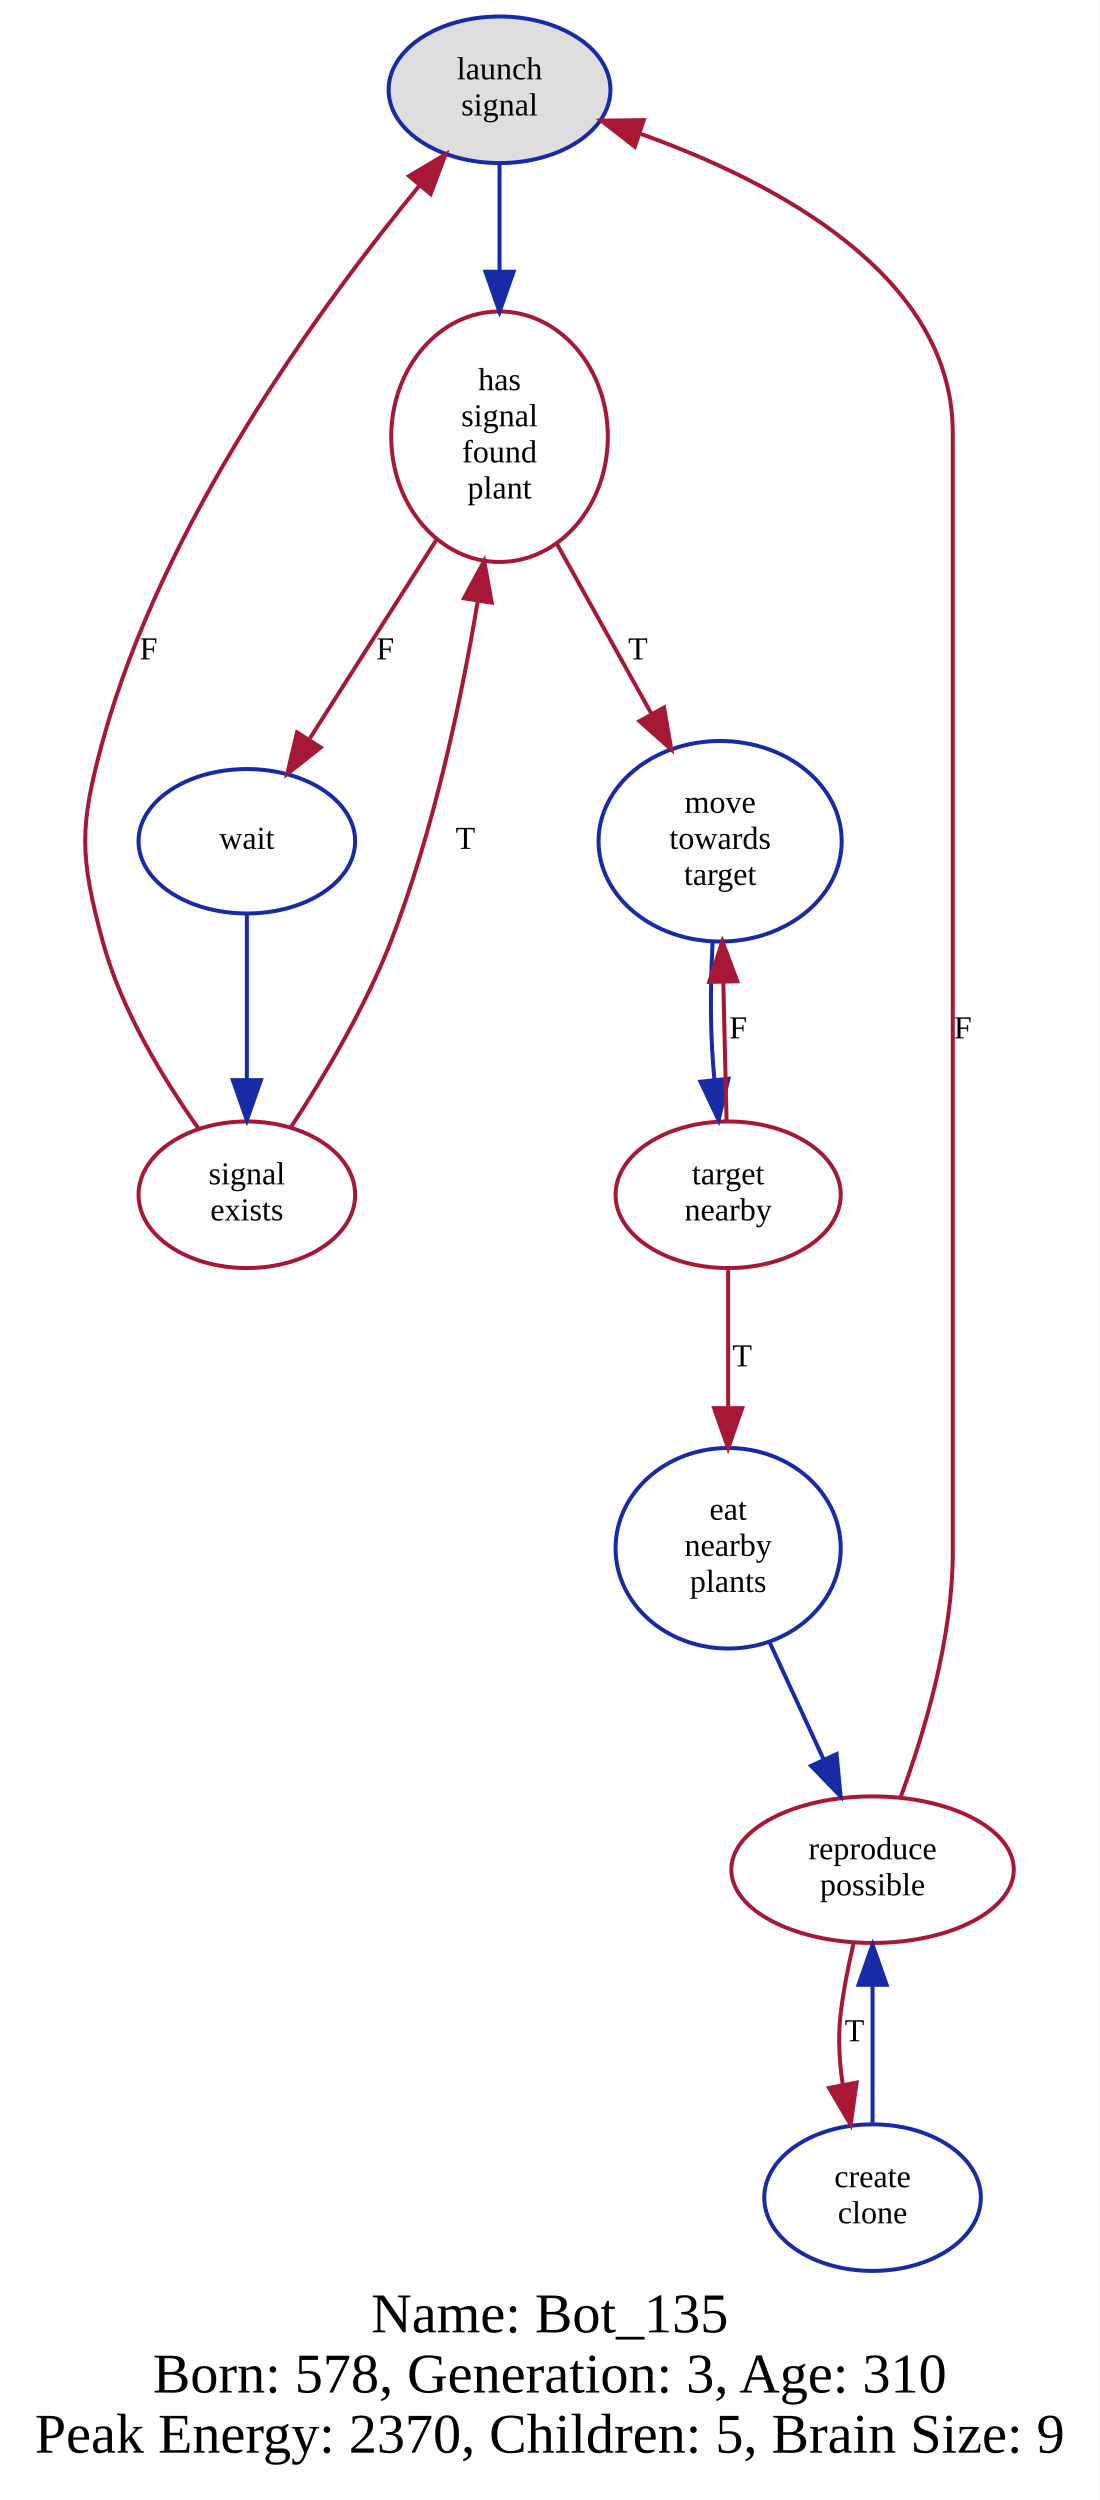
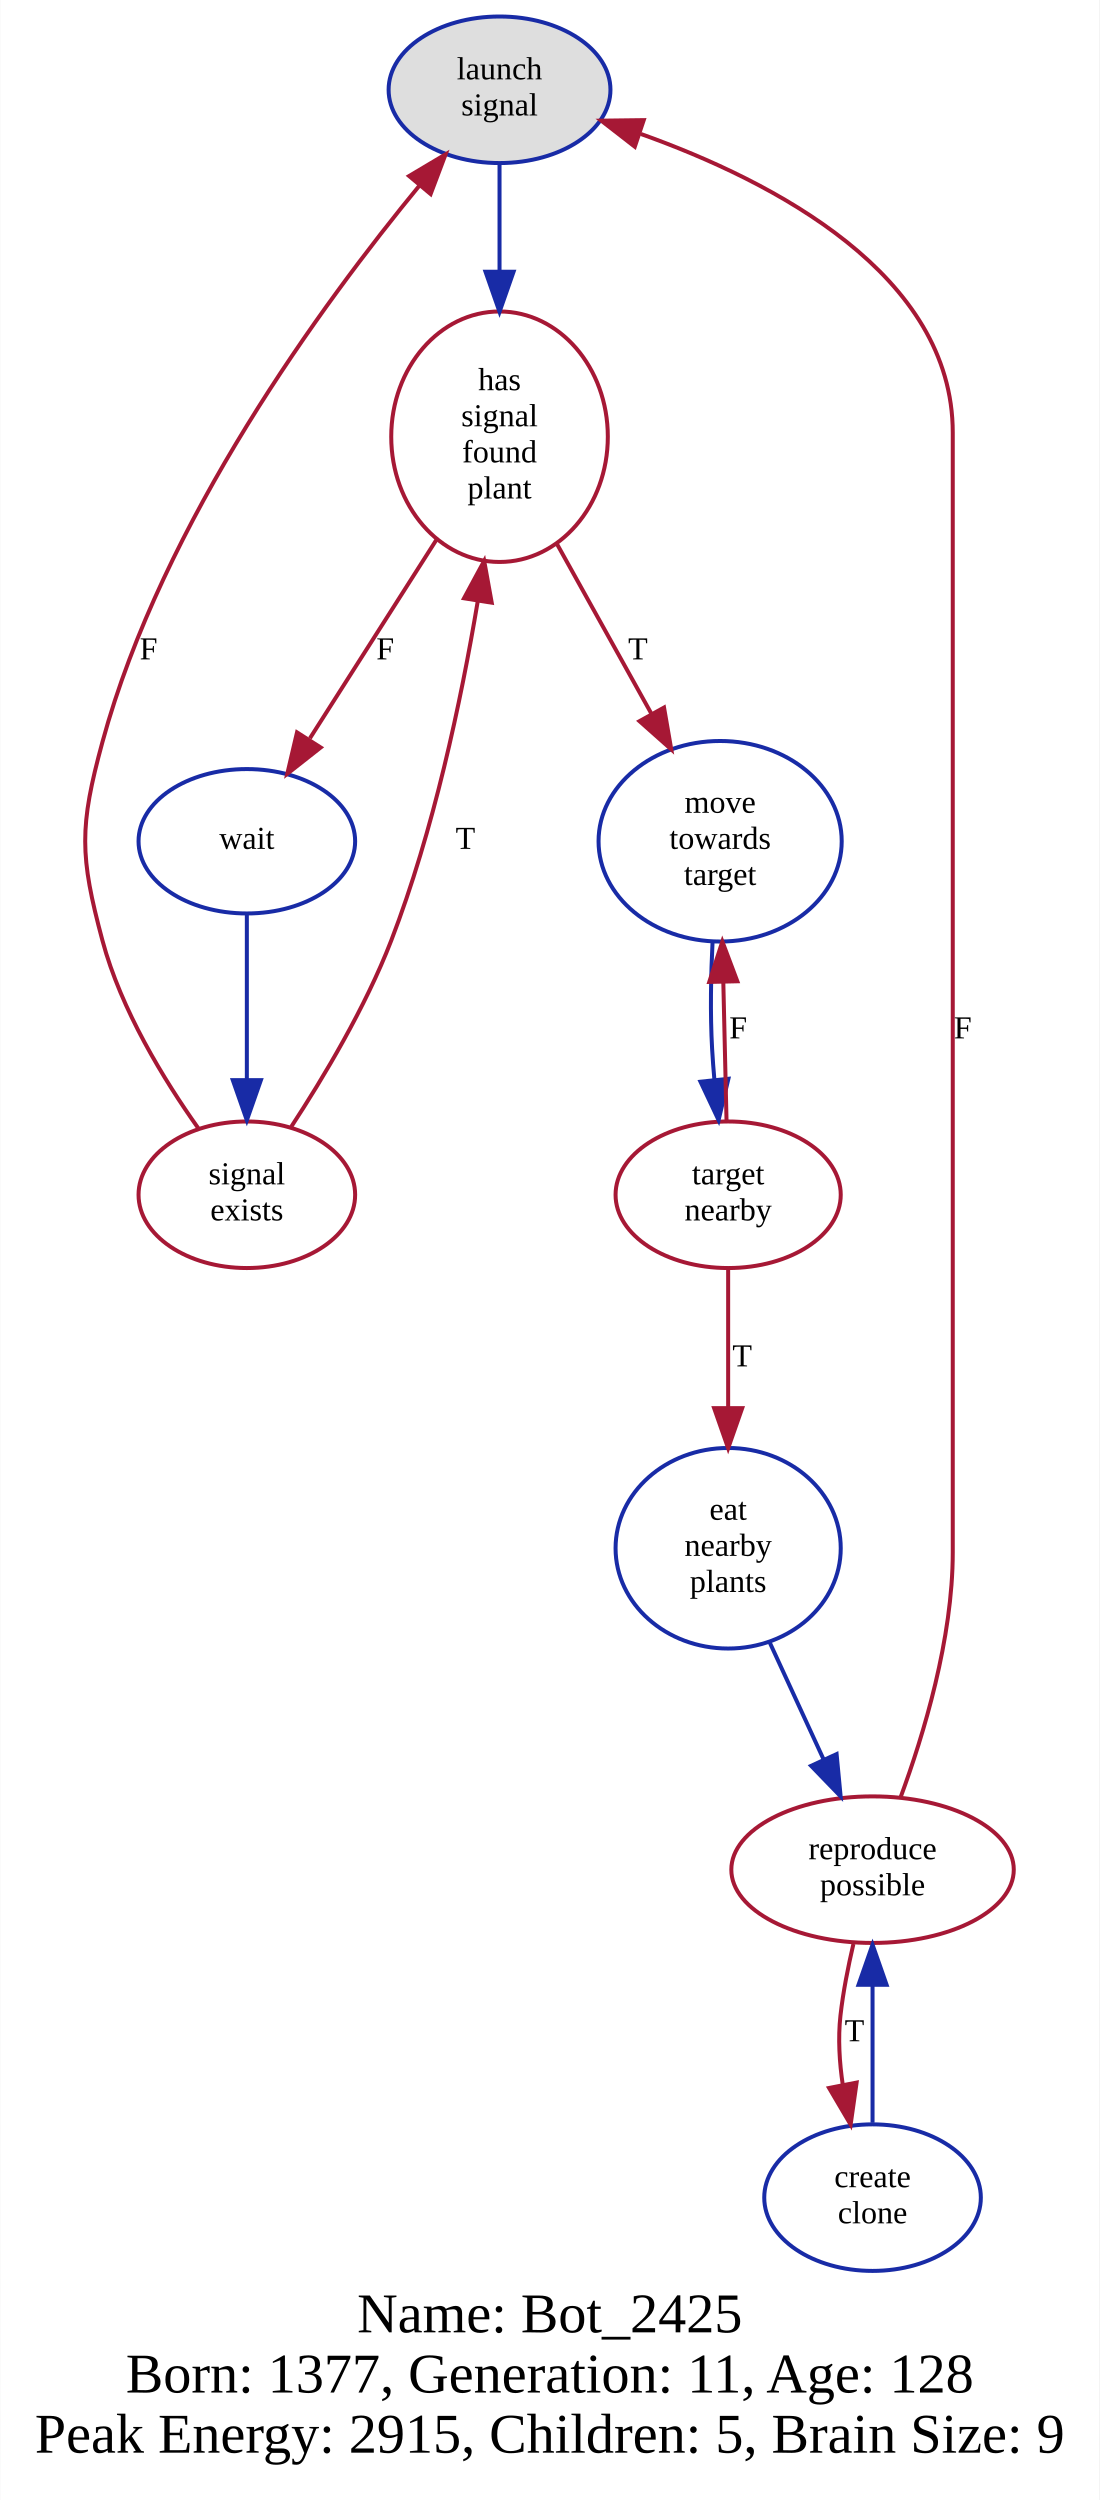
<svg xmlns="http://www.w3.org/2000/svg" width="274pt" height="623pt" viewBox="0.00 0.00 274.00 623.30">
  <g id="graph0" class="graph" transform="scale(1 1) rotate(0) translate(4 619.299)">
    <polygon fill="white" stroke="none" points="-4,4 -4,-619.299 270,-619.299 270,4 -4,4" />
-     <text text-anchor="middle" x="133" y="-37.8" font-family="Times New Roman,serif" font-size="14.00">Name: Bot_135</text>
-     <text text-anchor="middle" x="133" y="-22.8" font-family="Times New Roman,serif" font-size="14.00">Born: 578, Generation: 3, Age: 310</text>
-     <text text-anchor="middle" x="133" y="-7.8" font-family="Times New Roman,serif" font-size="14.00">Peak Energy: 2370, Children: 5, Brain Size: 9</text>
+     <text text-anchor="middle" x="133" y="-37.8" font-family="Times New Roman,serif" font-size="14.00">Name: Bot_2425</text>
+     <text text-anchor="middle" x="133" y="-22.8" font-family="Times New Roman,serif" font-size="14.00">Born: 1377, Generation: 11, Age: 128</text>
+     <text text-anchor="middle" x="133" y="-7.8" font-family="Times New Roman,serif" font-size="14.00">Peak Energy: 2915, Children: 5, Brain Size: 9</text>
    <g id="node1" class="node">
      <ellipse fill="#dedede" stroke="#182ba6" cx="120.477" cy="-596.914" rx="27.654" ry="18.27" />
      <text text-anchor="middle" x="120.477" y="-599.514" font-family="Times New Roman,serif" font-size="8.00">launch</text>
      <text text-anchor="middle" x="120.477" y="-590.514" font-family="Times New Roman,serif" font-size="8.00">signal</text>
    </g>
    <g id="node4" class="node">
      <ellipse fill="none" stroke="#a61835" cx="120.477" cy="-510.416" rx="27" ry="31.226" />
      <text text-anchor="middle" x="120.477" y="-522.016" font-family="Times New Roman,serif" font-size="8.00">has</text>
      <text text-anchor="middle" x="120.477" y="-513.016" font-family="Times New Roman,serif" font-size="8.00">signal</text>
      <text text-anchor="middle" x="120.477" y="-504.016" font-family="Times New Roman,serif" font-size="8.00">found</text>
      <text text-anchor="middle" x="120.477" y="-495.016" font-family="Times New Roman,serif" font-size="8.00">plant</text>
    </g>
    <g id="edge1" class="edge">
      <path fill="none" stroke="#182ba6" d="M120.477,-578.406C120.477,-570.596 120.477,-561.045 120.477,-551.628" />
      <polygon fill="#182ba6" stroke="#182ba6" points="123.978,-551.553 120.477,-541.553 116.978,-551.553 123.978,-551.553" />
    </g>
    <g id="node2" class="node">
      <ellipse fill="none" stroke="#a61835" cx="213.477" cy="-153.154" rx="35.211" ry="18.27" />
      <text text-anchor="middle" x="213.477" y="-155.754" font-family="Times New Roman,serif" font-size="8.00">reproduce</text>
      <text text-anchor="middle" x="213.477" y="-146.754" font-family="Times New Roman,serif" font-size="8.00">possible</text>
    </g>
    <g id="edge3" class="edge">
      <path fill="none" stroke="#a61835" d="M220.472,-171.212C226.24,-186.83 233.477,-210.724 233.477,-232.288 233.477,-511.416 233.477,-511.416 233.477,-511.416 233.477,-550.821 188.861,-574.068 155.699,-585.904" />
      <polygon fill="#a61835" stroke="#a61835" points="154.202,-582.714 145.837,-589.216 156.431,-589.35 154.202,-582.714" />
      <text text-anchor="middle" x="235.977" y="-360.406" font-family="Times New Roman,serif" font-size="8.00">F</text>
    </g>
    <g id="node3" class="node">
      <ellipse fill="none" stroke="#182ba6" cx="213.477" cy="-71.385" rx="27" ry="18.27" />
      <text text-anchor="middle" x="213.477" y="-73.985" font-family="Times New Roman,serif" font-size="8.00">create</text>
      <text text-anchor="middle" x="213.477" y="-64.985" font-family="Times New Roman,serif" font-size="8.00">clone</text>
    </g>
    <g id="edge2" class="edge">
      <path fill="none" stroke="#a61835" d="M208.71,-134.647C207.387,-128.987 206.134,-122.653 205.477,-116.77 204.848,-111.128 205.216,-105.122 206.068,-99.41" />
      <polygon fill="#a61835" stroke="#a61835" points="209.504,-100.079 208.012,-89.59 202.637,-98.72 209.504,-100.079" />
      <text text-anchor="middle" x="208.977" y="-110.37" font-family="Times New Roman,serif" font-size="8.00">T</text>
    </g>
    <g id="edge4" class="edge">
      <path fill="none" stroke="#182ba6" d="M213.477,-90.039C213.477,-100.047 213.477,-112.8 213.477,-124.143" />
      <polygon fill="#182ba6" stroke="#182ba6" points="209.978,-124.451 213.477,-134.451 216.978,-124.451 209.978,-124.451" />
    </g>
    <g id="node5" class="node">
      <ellipse fill="none" stroke="#182ba6" cx="57.477" cy="-409.555" rx="27" ry="18" />
      <text text-anchor="middle" x="57.477" y="-407.655" font-family="Times New Roman,serif" font-size="8.00">wait</text>
    </g>
    <g id="edge6" class="edge">
      <path fill="none" stroke="#a61835" d="M104.904,-484.979C95.248,-469.826 82.883,-450.422 73.199,-435.226" />
      <polygon fill="#a61835" stroke="#a61835" points="75.89,-432.936 67.564,-426.384 69.987,-436.698 75.89,-432.936" />
      <text text-anchor="middle" x="91.977" y="-454.904" font-family="Times New Roman,serif" font-size="8.00">F</text>
    </g>
    <g id="node6" class="node">
      <ellipse fill="none" stroke="#182ba6" cx="175.477" cy="-409.555" rx="30.311" ry="25" />
      <text text-anchor="middle" x="175.477" y="-416.655" font-family="Times New Roman,serif" font-size="8.00">move</text>
      <text text-anchor="middle" x="175.477" y="-407.655" font-family="Times New Roman,serif" font-size="8.00">towards</text>
      <text text-anchor="middle" x="175.477" y="-398.655" font-family="Times New Roman,serif" font-size="8.00">target</text>
    </g>
    <g id="edge5" class="edge">
      <path fill="none" stroke="#a61835" d="M134.784,-483.7C141.974,-470.777 150.74,-455.021 158.292,-441.446" />
      <polygon fill="#a61835" stroke="#a61835" points="161.489,-442.898 163.292,-432.458 155.372,-439.495 161.489,-442.898" />
      <text text-anchor="middle" x="154.977" y="-454.904" font-family="Times New Roman,serif" font-size="8.00">T</text>
    </g>
    <g id="node9" class="node">
      <ellipse fill="none" stroke="#a61835" cx="57.477" cy="-321.421" rx="27" ry="18.27" />
      <text text-anchor="middle" x="57.477" y="-324.021" font-family="Times New Roman,serif" font-size="8.00">signal</text>
      <text text-anchor="middle" x="57.477" y="-315.021" font-family="Times New Roman,serif" font-size="8.00">exists</text>
    </g>
    <g id="edge7" class="edge">
      <path fill="none" stroke="#182ba6" d="M57.477,-391.538C57.477,-379.777 57.477,-363.866 57.477,-350.274" />
      <polygon fill="#182ba6" stroke="#182ba6" points="60.977,-349.995 57.477,-339.995 53.977,-349.995 60.977,-349.995" />
    </g>
    <g id="node7" class="node">
      <ellipse fill="none" stroke="#a61835" cx="177.477" cy="-321.421" rx="28.07" ry="18.27" />
      <text text-anchor="middle" x="177.477" y="-324.021" font-family="Times New Roman,serif" font-size="8.00">target</text>
      <text text-anchor="middle" x="177.477" y="-315.021" font-family="Times New Roman,serif" font-size="8.00">nearby</text>
    </g>
    <g id="edge8" class="edge">
      <path fill="none" stroke="#182ba6" d="M173.602,-384.794C173.178,-376.279 172.981,-366.61 173.477,-357.806 173.62,-355.268 173.821,-352.632 174.056,-349.995" />
      <polygon fill="#182ba6" stroke="#182ba6" points="177.54,-350.335 175.092,-340.027 170.577,-349.611 177.54,-350.335" />
    </g>
    <g id="edge10" class="edge">
      <path fill="none" stroke="#a61835" d="M177.069,-340.004C176.838,-349.941 176.542,-362.705 176.268,-374.519" />
      <polygon fill="#a61835" stroke="#a61835" points="172.768,-374.483 176.035,-384.562 179.766,-374.646 172.768,-374.483" />
      <text text-anchor="middle" x="179.977" y="-360.406" font-family="Times New Roman,serif" font-size="8.00">F</text>
    </g>
    <g id="node8" class="node">
      <ellipse fill="none" stroke="#182ba6" cx="177.477" cy="-233.288" rx="28.07" ry="25" />
      <text text-anchor="middle" x="177.477" y="-240.388" font-family="Times New Roman,serif" font-size="8.00">eat</text>
      <text text-anchor="middle" x="177.477" y="-231.388" font-family="Times New Roman,serif" font-size="8.00">nearby</text>
      <text text-anchor="middle" x="177.477" y="-222.388" font-family="Times New Roman,serif" font-size="8.00">plants</text>
    </g>
    <g id="edge9" class="edge">
      <path fill="none" stroke="#a61835" d="M177.477,-302.991C177.477,-293.03 177.477,-280.192 177.477,-268.314" />
      <polygon fill="#a61835" stroke="#a61835" points="180.978,-268.22 177.477,-258.22 173.978,-268.22 180.978,-268.22" />
      <text text-anchor="middle" x="180.977" y="-278.637" font-family="Times New Roman,serif" font-size="8.00">T</text>
    </g>
    <g id="edge11" class="edge">
      <path fill="none" stroke="#182ba6" d="M187.697,-210.107C191.938,-200.903 196.892,-190.151 201.318,-180.545" />
      <polygon fill="#182ba6" stroke="#182ba6" points="204.515,-181.969 205.521,-171.422 198.158,-179.04 204.515,-181.969" />
    </g>
    <g id="edge13" class="edge">
      <path fill="none" stroke="#a61835" d="M45.331,-338.06C36.794,-350.092 26.104,-367.533 21.477,-384.806 15.786,-406.056 15.703,-413.076 21.477,-434.304 36.398,-489.153 76.266,-543.572 100.615,-573.162" />
      <polygon fill="#a61835" stroke="#a61835" points="97.933,-575.411 107.038,-580.83 103.299,-570.916 97.933,-575.411" />
      <text text-anchor="middle" x="32.977" y="-454.904" font-family="Times New Roman,serif" font-size="8.00">F</text>
    </g>
    <g id="edge12" class="edge">
      <path fill="none" stroke="#a61835" d="M68.564,-338.405C76.56,-350.613 87.038,-368.124 93.477,-384.806 104.009,-412.091 110.862,-444.404 115.028,-469.288" />
      <polygon fill="#a61835" stroke="#a61835" points="111.619,-470.138 116.652,-479.461 118.532,-469.034 111.619,-470.138" />
      <text text-anchor="middle" x="111.977" y="-407.655" font-family="Times New Roman,serif" font-size="8.00">T</text>
    </g>
  </g>
</svg>
